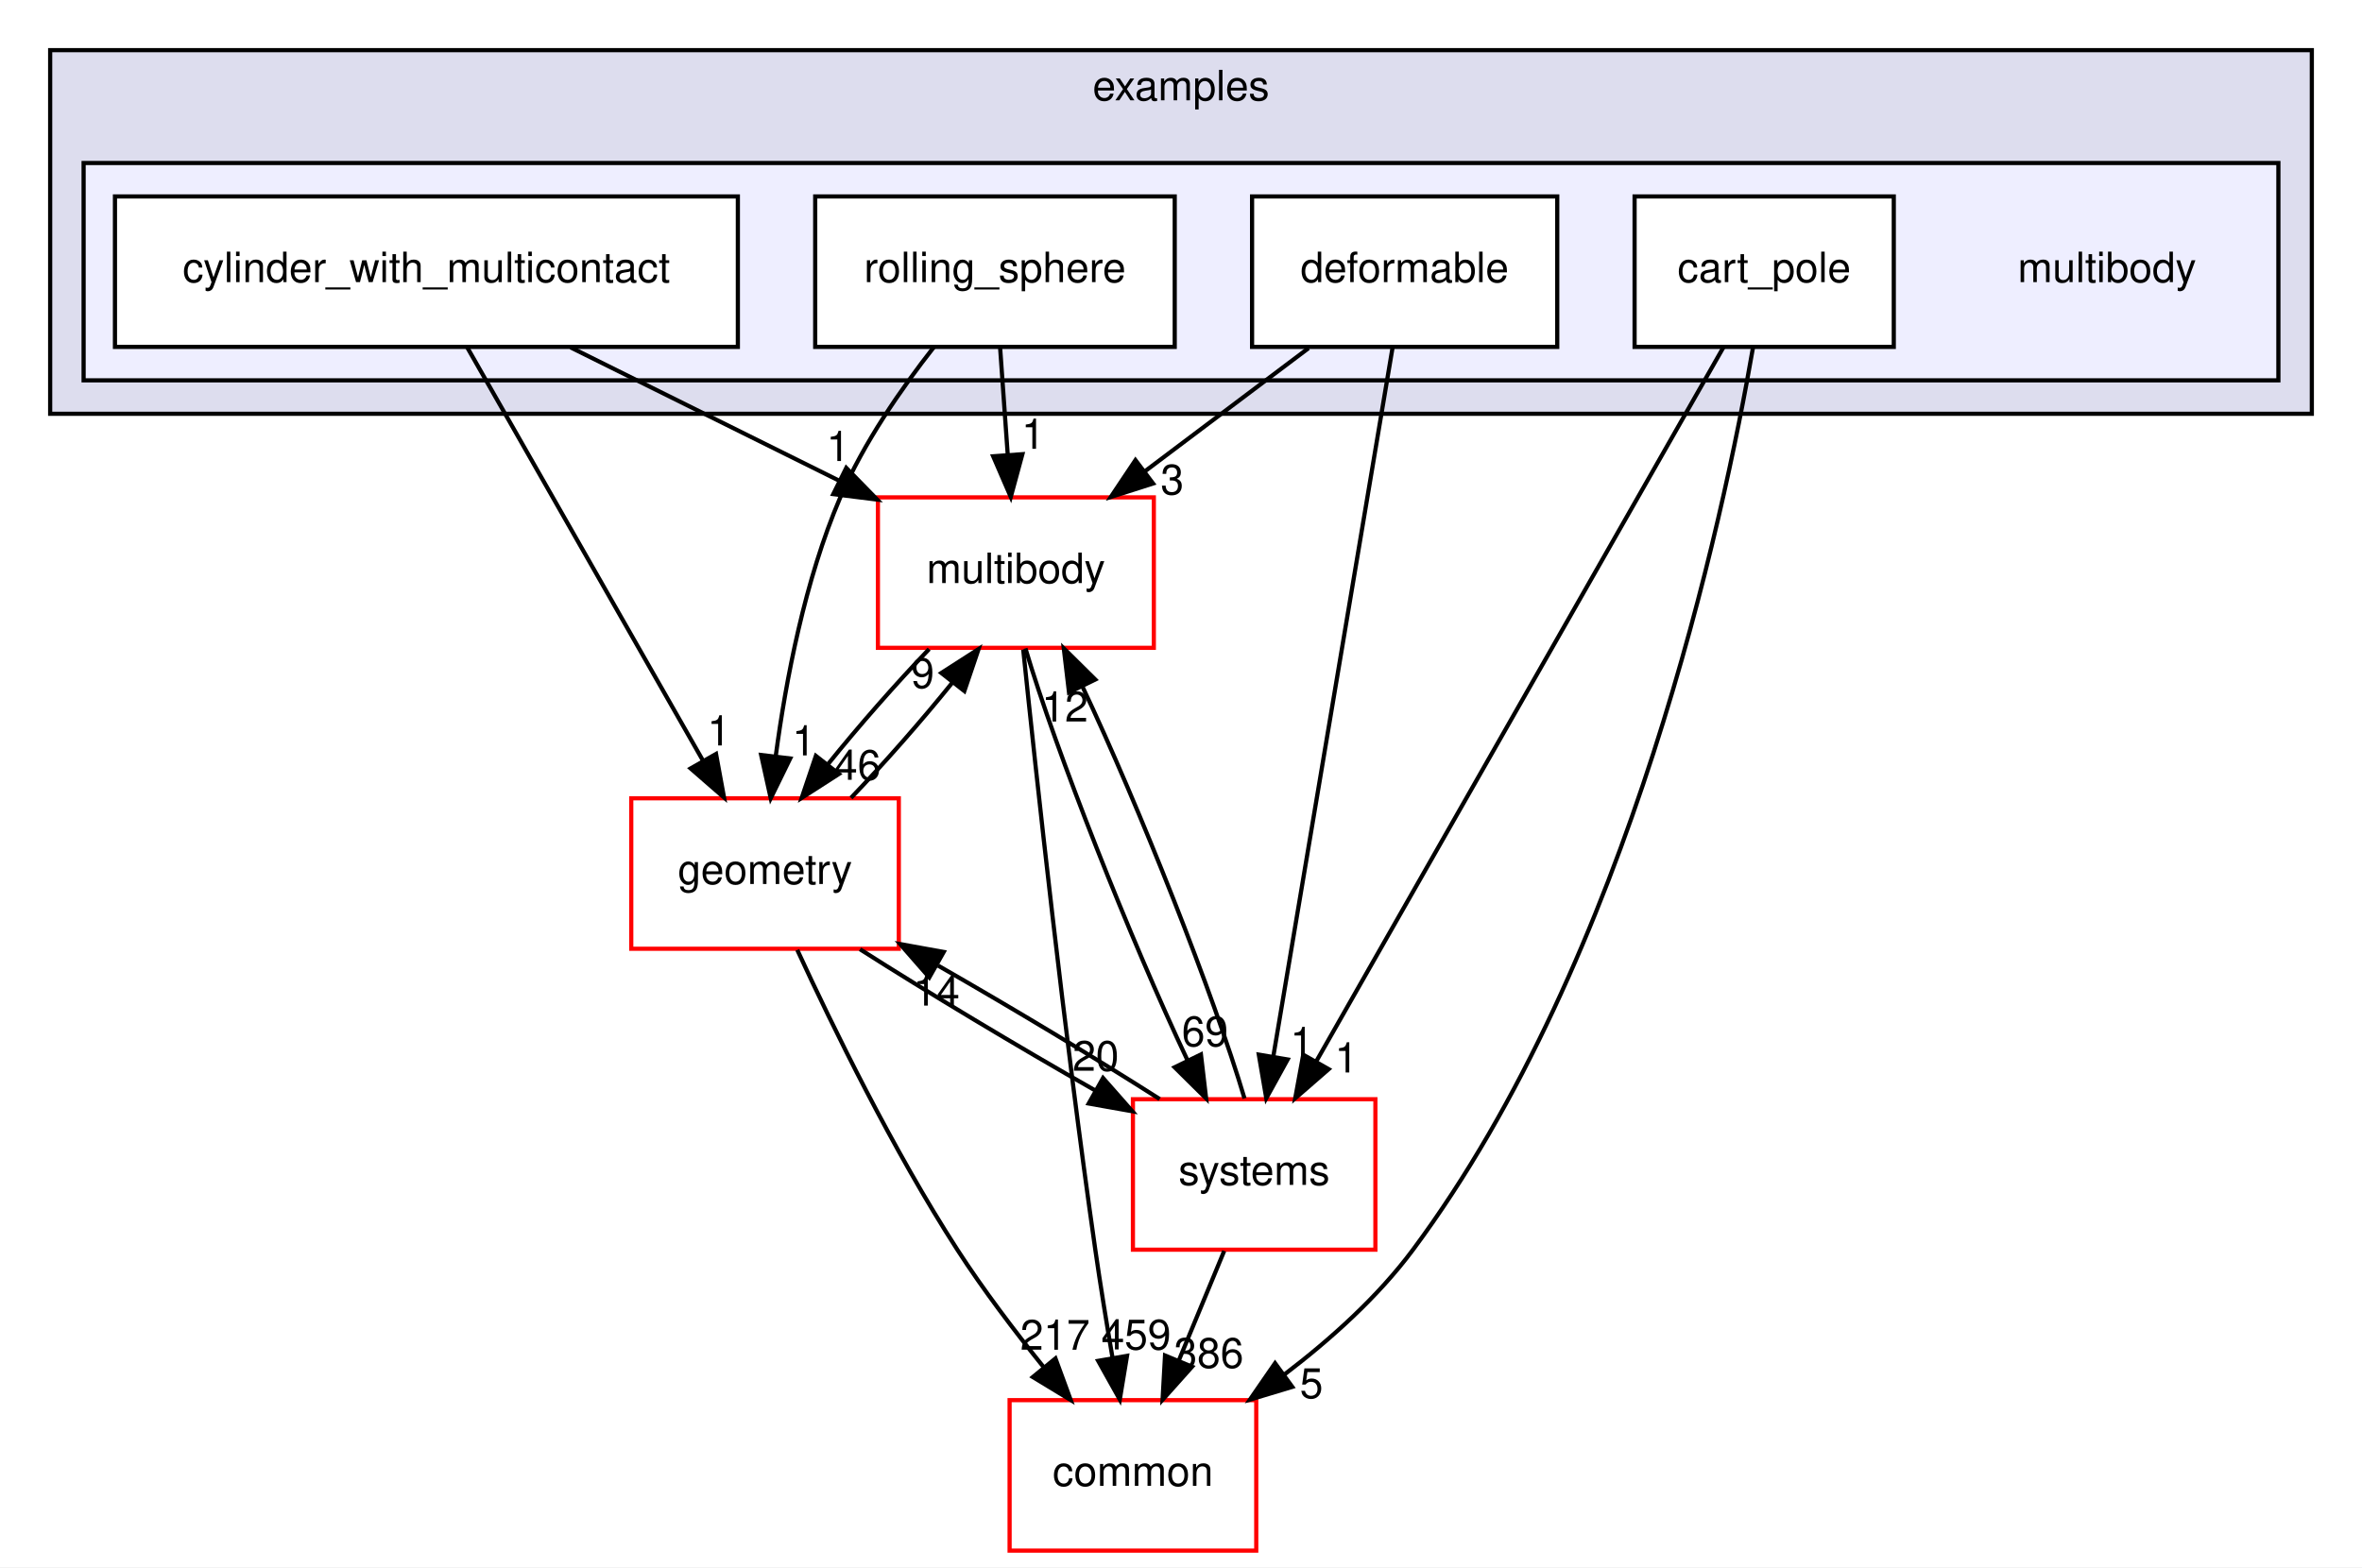
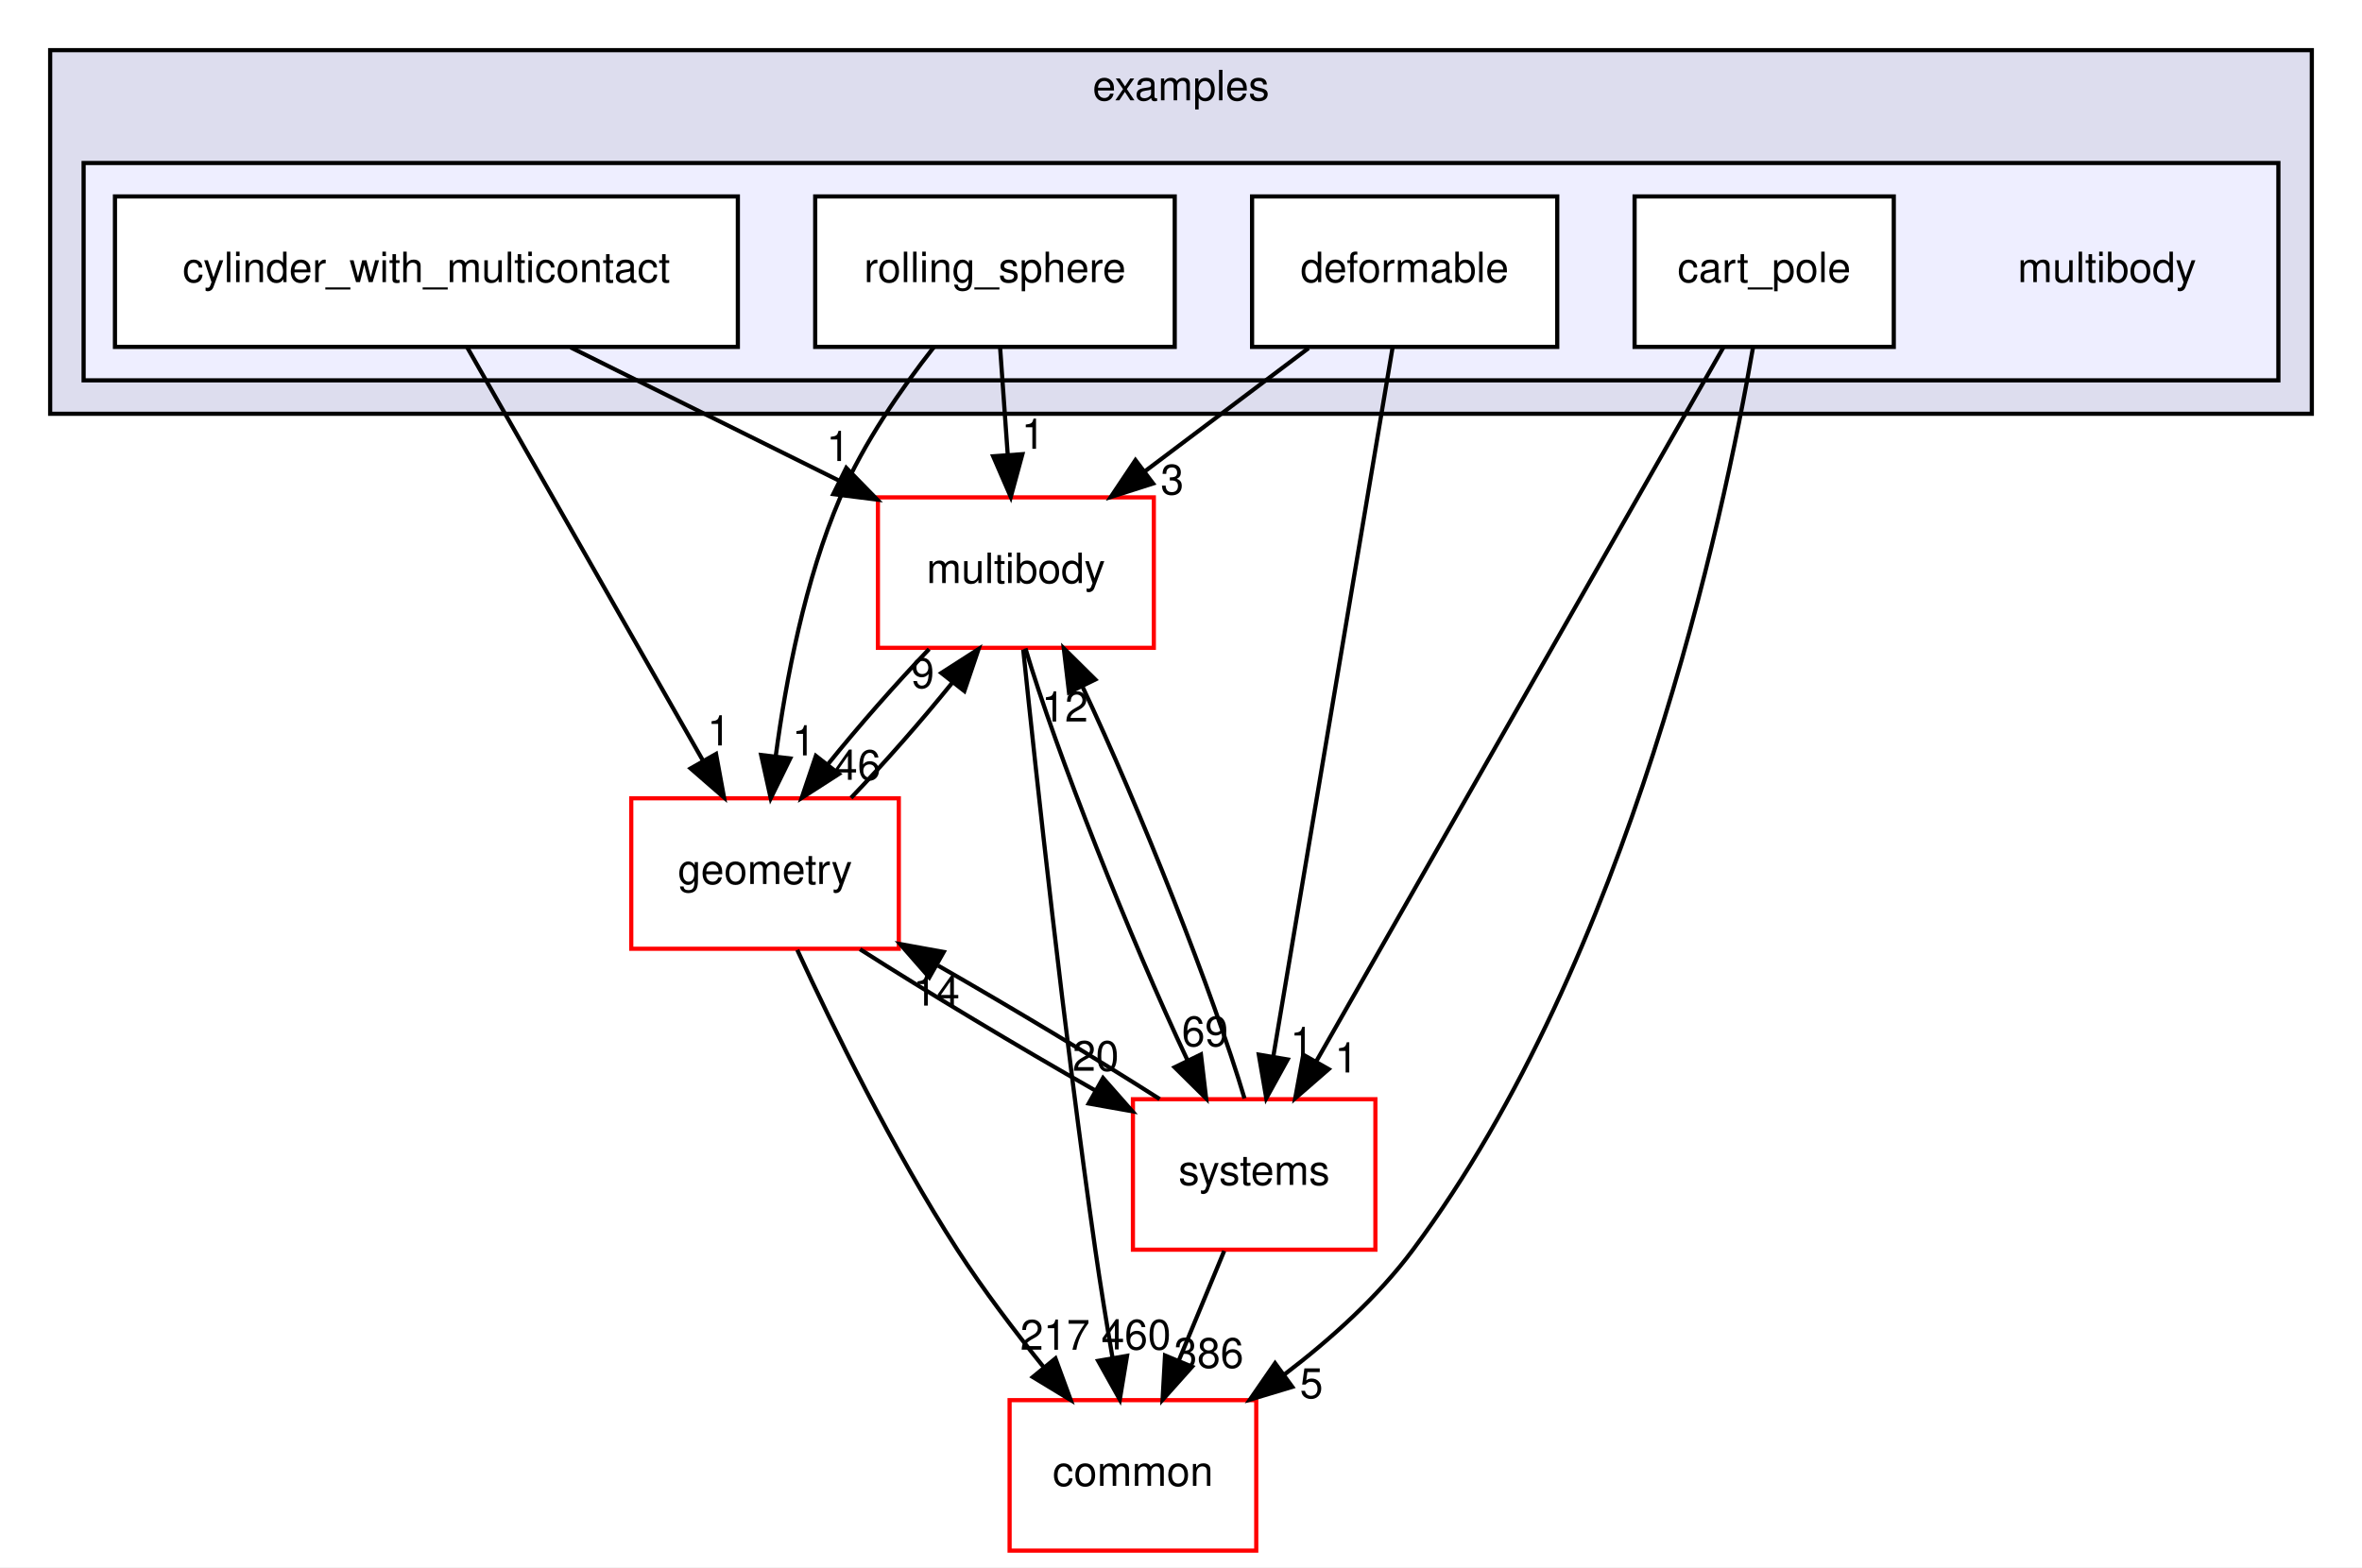
<svg xmlns="http://www.w3.org/2000/svg" xmlns:xlink="http://www.w3.org/1999/xlink" width="565pt" height="375pt" viewBox="0.00 0.00 565.00 375.00">
  <g id="graph0" class="graph" transform="scale(1 1) rotate(0) translate(4 371)">
    <polygon fill="white" stroke="transparent" points="-4,4 -4,-371 561,-371 561,4 -4,4" />
    <g id="clust1" class="cluster">
      <g id="a_clust1">
        <a xlink:href="dir_bf85a0c13984f214f436b2edc519c6dd.html" target="_top" xlink:title="examples">
          <polygon fill="#ddddee" stroke="black" points="8,-272 8,-359 549,-359 549,-272 8,-272" />
          <text text-anchor="middle" x="278.5" y="-347" font-family="Helvetica,sans-Serif" font-size="10.00">examples</text>
        </a>
      </g>
    </g>
    <g id="clust2" class="cluster">
      <g id="a_clust2">
        <a xlink:href="dir_9acdd6771460017440c69ee654743722.html" target="_top">
          <polygon fill="#eeeeff" stroke="black" points="16,-280 16,-332 541,-332 541,-280 16,-280" />
        </a>
      </g>
    </g>
    <g id="node1" class="node">
      <text text-anchor="middle" x="500" y="-303.5" font-family="Helvetica,sans-Serif" font-size="10.00">multibody</text>
    </g>
    <g id="node2" class="node">
      <g id="a_node2">
        <a xlink:href="dir_bd5117fe6a8e4bc7c5a2296d920848cc.html" target="_top" xlink:title="cart_pole">
          <polygon fill="white" stroke="black" points="449,-324 387,-324 387,-288 449,-288 449,-324" />
          <text text-anchor="middle" x="418" y="-303.5" font-family="Helvetica,sans-Serif" font-size="10.00">cart_pole</text>
        </a>
      </g>
    </g>
    <g id="node7" class="node">
      <g id="a_node7">
        <a xlink:href="dir_a36da230f0956f48b11c85f7d599788f.html" target="_top" xlink:title="common">
          <polygon fill="white" stroke="red" points="296.5,-36 237.5,-36 237.5,0 296.5,0 296.5,-36" />
          <text text-anchor="middle" x="267" y="-15.5" font-family="Helvetica,sans-Serif" font-size="10.00">common</text>
        </a>
      </g>
    </g>
    <g id="edge16" class="edge">
      <path fill="none" stroke="black" d="M415.33,-287.88C408.27,-247 385.95,-141.88 334,-72 325.61,-60.71 314.24,-50.52 303.25,-42.15" />
      <polygon fill="black" stroke="black" points="305.12,-39.18 294.98,-36.12 301,-44.84 305.12,-39.18" />
      <g id="a_edge16-headlabel">
        <a xlink:href="dir_000042_000015.html" target="_top" xlink:title="5">
          <text text-anchor="middle" x="309.7" y="-36.5" font-family="Helvetica,sans-Serif" font-size="10.00">5</text>
        </a>
      </g>
    </g>
    <g id="node9" class="node">
      <g id="a_node9">
        <a xlink:href="dir_b7a0e33b407baa23d8a077e33033c988.html" target="_top" xlink:title="systems">
          <polygon fill="white" stroke="red" points="325,-108 267,-108 267,-72 325,-72 325,-108" />
          <text text-anchor="middle" x="296" y="-87.5" font-family="Helvetica,sans-Serif" font-size="10.00">systems</text>
        </a>
      </g>
    </g>
    <g id="edge17" class="edge">
      <path fill="none" stroke="black" d="M408.22,-287.85C386.9,-250.44 336.09,-161.32 310.81,-116.98" />
      <polygon fill="black" stroke="black" points="313.82,-115.19 305.82,-108.23 307.74,-118.65 313.82,-115.19" />
      <g id="a_edge17-headlabel">
        <a xlink:href="dir_000042_000081.html" target="_top" xlink:title="1">
          <text text-anchor="middle" x="318.06" y="-114.4" font-family="Helvetica,sans-Serif" font-size="10.00">1</text>
        </a>
      </g>
    </g>
    <g id="node3" class="node">
      <g id="a_node3">
        <a xlink:href="dir_bf625d68bd1475a25d499b8c243d6bcc.html" target="_top" xlink:title="cylinder_with_multicontact">
          <polygon fill="white" stroke="black" points="172.5,-324 23.5,-324 23.5,-288 172.5,-288 172.5,-324" />
          <text text-anchor="middle" x="98" y="-303.5" font-family="Helvetica,sans-Serif" font-size="10.00">cylinder_with_multicontact</text>
        </a>
      </g>
    </g>
    <g id="node6" class="node">
      <g id="a_node6">
        <a xlink:href="dir_39b8b3c6654246a9c12332c930bc7d3f.html" target="_top" xlink:title="multibody">
          <polygon fill="white" stroke="red" points="272,-252 206,-252 206,-216 272,-216 272,-252" />
          <text text-anchor="middle" x="239" y="-231.5" font-family="Helvetica,sans-Serif" font-size="10.00">multibody</text>
        </a>
      </g>
    </g>
    <g id="edge7" class="edge">
      <path fill="none" stroke="black" d="M132.49,-287.88C151.86,-278.26 176.19,-266.18 196.71,-256" />
      <polygon fill="black" stroke="black" points="198.43,-259.05 205.83,-251.47 195.32,-252.78 198.43,-259.05" />
      <g id="a_edge7-headlabel">
        <a xlink:href="dir_000043_000070.html" target="_top" xlink:title="1">
          <text text-anchor="middle" x="196.48" y="-260.69" font-family="Helvetica,sans-Serif" font-size="10.00">1</text>
        </a>
      </g>
    </g>
    <g id="node8" class="node">
      <g id="a_node8">
        <a xlink:href="dir_d739e095b49d8b72164589d00310017d.html" target="_top" xlink:title="geometry">
          <polygon fill="white" stroke="red" points="211,-180 147,-180 147,-144 211,-144 211,-180" />
          <text text-anchor="middle" x="179" y="-159.5" font-family="Helvetica,sans-Serif" font-size="10.00">geometry</text>
        </a>
      </g>
    </g>
    <g id="edge8" class="edge">
      <path fill="none" stroke="black" d="M107.77,-287.87C121.82,-263.24 147.83,-217.64 164.23,-188.88" />
      <polygon fill="black" stroke="black" points="167.28,-190.61 169.19,-180.19 161.2,-187.14 167.28,-190.61" />
      <g id="a_edge8-headlabel">
        <a xlink:href="dir_000043_000053.html" target="_top" xlink:title="1">
          <text text-anchor="middle" x="167.97" y="-192.64" font-family="Helvetica,sans-Serif" font-size="10.00">1</text>
        </a>
      </g>
    </g>
    <g id="node4" class="node">
      <g id="a_node4">
        <a xlink:href="dir_87df53e47a2464eeb38b48ec53548fdc.html" target="_top" xlink:title="deformable">
          <polygon fill="white" stroke="black" points="368.5,-324 295.5,-324 295.5,-288 368.5,-288 368.5,-324" />
          <text text-anchor="middle" x="332" y="-303.5" font-family="Helvetica,sans-Serif" font-size="10.00">deformable</text>
        </a>
      </g>
    </g>
    <g id="edge9" class="edge">
      <path fill="none" stroke="black" d="M309.01,-287.7C297.19,-278.8 282.61,-267.82 269.82,-258.2" />
      <polygon fill="black" stroke="black" points="271.82,-255.32 261.72,-252.1 267.61,-260.91 271.82,-255.32" />
      <g id="a_edge9-headlabel">
        <a xlink:href="dir_000044_000070.html" target="_top" xlink:title="3">
          <text text-anchor="middle" x="276.4" y="-252.71" font-family="Helvetica,sans-Serif" font-size="10.00">3</text>
        </a>
      </g>
    </g>
    <g id="edge10" class="edge">
      <path fill="none" stroke="black" d="M329.11,-287.85C322.87,-250.75 308.08,-162.81 300.56,-118.1" />
      <polygon fill="black" stroke="black" points="304.01,-117.51 298.9,-108.23 297.11,-118.67 304.01,-117.51" />
      <g id="a_edge10-headlabel">
        <a xlink:href="dir_000044_000081.html" target="_top" xlink:title="1">
          <text text-anchor="middle" x="307.41" y="-118.09" font-family="Helvetica,sans-Serif" font-size="10.00">1</text>
        </a>
      </g>
    </g>
    <g id="node5" class="node">
      <g id="a_node5">
        <a xlink:href="dir_474aa644b99dd5481f12728ecfc3f855.html" target="_top" xlink:title="rolling_sphere">
          <polygon fill="white" stroke="black" points="277,-324 191,-324 191,-288 277,-288 277,-324" />
          <text text-anchor="middle" x="234" y="-303.5" font-family="Helvetica,sans-Serif" font-size="10.00">rolling_sphere</text>
        </a>
      </g>
    </g>
    <g id="edge11" class="edge">
      <path fill="none" stroke="black" d="M235.24,-287.7C235.79,-279.98 236.45,-270.71 237.06,-262.11" />
      <polygon fill="black" stroke="black" points="240.56,-262.33 237.78,-252.1 233.57,-261.83 240.56,-262.33" />
      <g id="a_edge11-headlabel">
        <a xlink:href="dir_000045_000070.html" target="_top" xlink:title="1">
          <text text-anchor="middle" x="243.13" y="-263.62" font-family="Helvetica,sans-Serif" font-size="10.00">1</text>
        </a>
      </g>
    </g>
    <g id="edge12" class="edge">
      <path fill="none" stroke="black" d="M219.37,-287.93C211.61,-278.04 202.56,-265 197,-252 188.53,-232.23 183.98,-208.25 181.57,-190.16" />
      <polygon fill="black" stroke="black" points="185.02,-189.53 180.36,-180.01 178.07,-190.36 185.02,-189.53" />
      <g id="a_edge12-headlabel">
        <a xlink:href="dir_000045_000053.html" target="_top" xlink:title="1">
          <text text-anchor="middle" x="188.27" y="-190.26" font-family="Helvetica,sans-Serif" font-size="10.00">1</text>
        </a>
      </g>
    </g>
    <g id="edge1" class="edge">
      <path fill="none" stroke="black" d="M240.76,-215.57C243.82,-185.99 250.51,-124.1 258,-72 259.21,-63.56 260.71,-54.38 262.13,-46.08" />
      <polygon fill="black" stroke="black" points="265.59,-46.6 263.86,-36.15 258.69,-45.4 265.59,-46.6" />
      <g id="a_edge1-headlabel">
-         <a xlink:href="dir_000070_000015.html" target="_top" xlink:title="459">
-           <text text-anchor="middle" x="267.77" y="-48.13" font-family="Helvetica,sans-Serif" font-size="10.00">459</text>
+         <a xlink:href="dir_000070_000015.html" target="_top" xlink:title="460">
+           <text text-anchor="middle" x="267.77" y="-48.13" font-family="Helvetica,sans-Serif" font-size="10.00">460</text>
        </a>
      </g>
    </g>
    <g id="edge2" class="edge">
      <path fill="none" stroke="black" d="M218.25,-215.7C210.28,-207.39 201.41,-197.28 194.04,-188.14" />
      <polygon fill="black" stroke="black" points="196.68,-185.83 187.77,-180.1 191.16,-190.14 196.68,-185.83" />
      <g id="a_edge2-headlabel">
        <a xlink:href="dir_000070_000053.html" target="_top" xlink:title="46">
          <text text-anchor="middle" x="201.13" y="-184.42" font-family="Helvetica,sans-Serif" font-size="10.00">46</text>
        </a>
      </g>
    </g>
    <g id="edge3" class="edge">
      <path fill="none" stroke="black" d="M241.29,-215.87C248.54,-191.35 266.47,-146.03 280.08,-117.26" />
      <polygon fill="black" stroke="black" points="283.27,-118.71 284.51,-108.19 276.98,-115.64 283.27,-118.71" />
      <g id="a_edge3-headlabel">
        <a xlink:href="dir_000070_000081.html" target="_top" xlink:title="69">
          <text text-anchor="middle" x="284.24" y="-120.69" font-family="Helvetica,sans-Serif" font-size="10.00">69</text>
        </a>
      </g>
    </g>
    <g id="edge4" class="edge">
      <path fill="none" stroke="black" d="M199.56,-180.1C207.52,-188.38 216.39,-198.49 223.78,-207.64" />
      <polygon fill="black" stroke="black" points="221.17,-209.98 230.08,-215.7 226.68,-205.66 221.17,-209.98" />
      <g id="a_edge4-headlabel">
        <a xlink:href="dir_000053_000070.html" target="_top" xlink:title="9">
          <text text-anchor="middle" x="216.71" y="-206.4" font-family="Helvetica,sans-Serif" font-size="10.00">9</text>
        </a>
      </g>
    </g>
    <g id="edge5" class="edge">
      <path fill="none" stroke="black" d="M186.71,-143.73C195.17,-125.38 209.62,-95.81 225,-72 231.18,-62.43 238.71,-52.51 245.67,-43.87" />
      <polygon fill="black" stroke="black" points="248.47,-45.98 252.12,-36.03 243.06,-41.53 248.47,-45.98" />
      <g id="a_edge5-headlabel">
        <a xlink:href="dir_000053_000015.html" target="_top" xlink:title="217">
          <text text-anchor="middle" x="248.38" y="-48.06" font-family="Helvetica,sans-Serif" font-size="10.00">217</text>
        </a>
      </g>
    </g>
    <g id="edge6" class="edge">
      <path fill="none" stroke="black" d="M201.72,-143.88C217.75,-133.65 239.43,-120.64 258.01,-110.08" />
      <polygon fill="black" stroke="black" points="259.85,-113.07 266.85,-105.12 256.42,-106.97 259.85,-113.07" />
      <g id="a_edge6-headlabel">
        <a xlink:href="dir_000053_000081.html" target="_top" xlink:title="20">
          <text text-anchor="middle" x="258.1" y="-114.81" font-family="Helvetica,sans-Serif" font-size="10.00">20</text>
        </a>
      </g>
    </g>
    <g id="edge13" class="edge">
      <path fill="none" stroke="black" d="M293.69,-108.19C286.42,-132.74 268.49,-178.07 254.89,-206.81" />
      <polygon fill="black" stroke="black" points="251.71,-205.35 250.46,-215.87 257.99,-208.42 251.71,-205.35" />
      <g id="a_edge13-headlabel">
        <a xlink:href="dir_000081_000070.html" target="_top" xlink:title="12">
          <text text-anchor="middle" x="250.73" y="-198.37" font-family="Helvetica,sans-Serif" font-size="10.00">12</text>
        </a>
      </g>
    </g>
    <g id="edge14" class="edge">
      <path fill="none" stroke="black" d="M288.83,-71.7C285.57,-63.81 281.63,-54.3 278,-45.55" />
      <polygon fill="black" stroke="black" points="281.15,-44 274.09,-36.1 274.68,-46.68 281.15,-44" />
      <g id="a_edge14-headlabel">
        <a xlink:href="dir_000081_000015.html" target="_top" xlink:title="386">
          <text text-anchor="middle" x="285.15" y="-43.74" font-family="Helvetica,sans-Serif" font-size="10.00">386</text>
        </a>
      </g>
    </g>
    <g id="edge15" class="edge">
      <path fill="none" stroke="black" d="M273.4,-108.04C258.33,-117.67 238.22,-129.77 220.39,-139.97" />
      <polygon fill="black" stroke="black" points="218.29,-137.14 211.31,-145.12 221.74,-143.23 218.29,-137.14" />
      <g id="a_edge15-headlabel">
        <a xlink:href="dir_000081_000053.html" target="_top" xlink:title="14">
          <text text-anchor="middle" x="220.02" y="-130.4" font-family="Helvetica,sans-Serif" font-size="10.00">14</text>
        </a>
      </g>
    </g>
  </g>
</svg>
